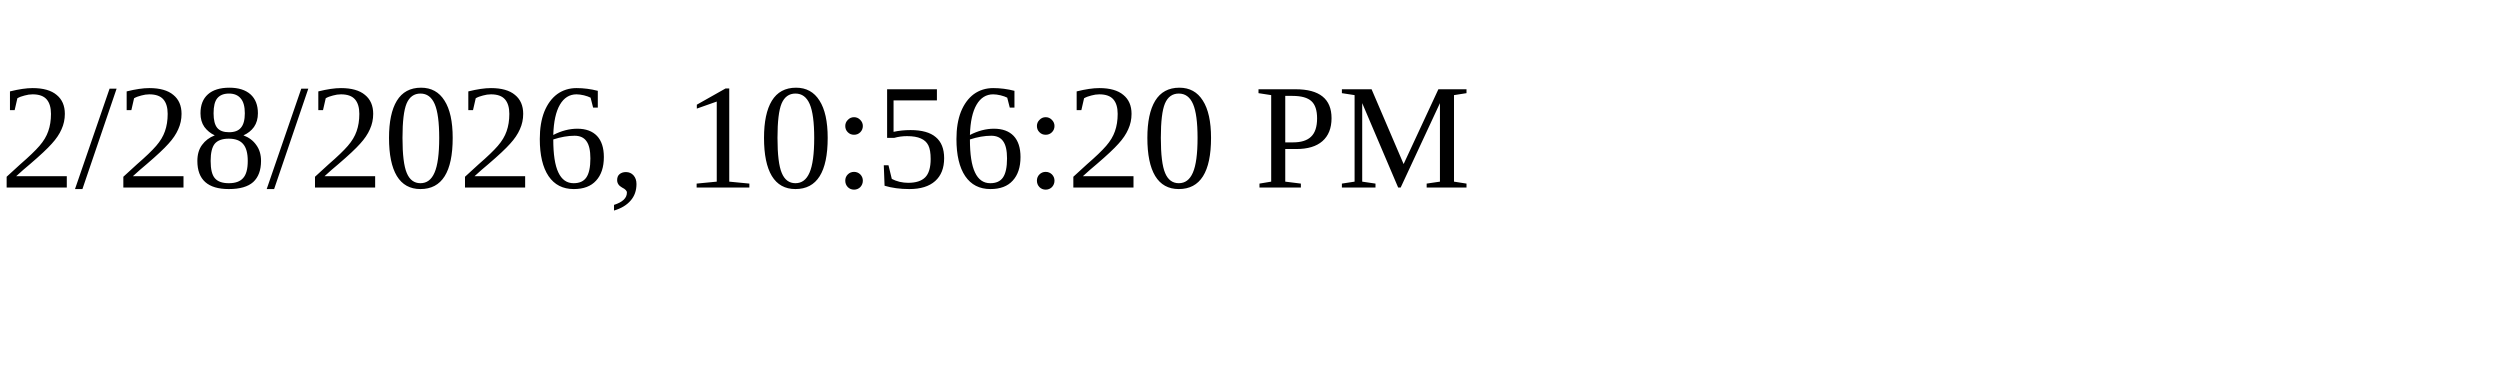
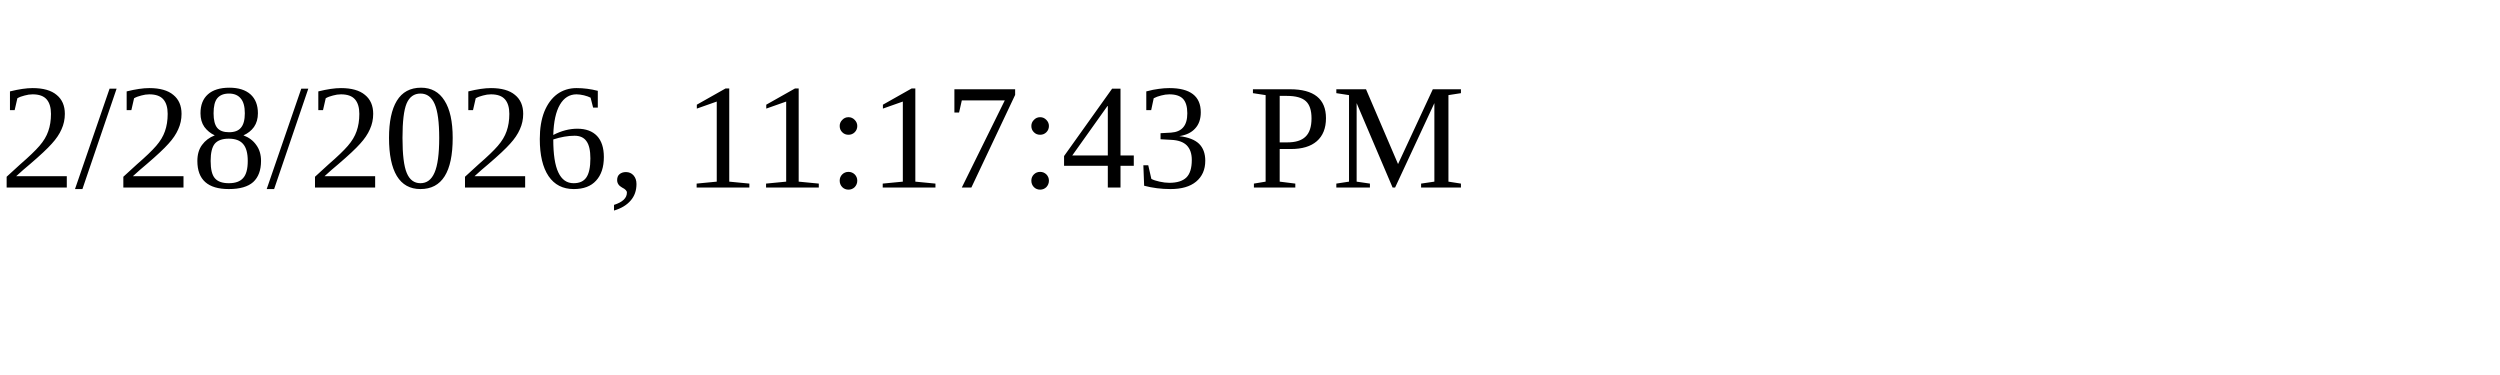
<svg xmlns="http://www.w3.org/2000/svg" height="30" width="200">
-   <text x="0" y="15">2/28/2026, 10:56:20 PM</text>
+   <text x="0" y="15">2/28/2026, 11:17:43 PM</text>
</svg>
